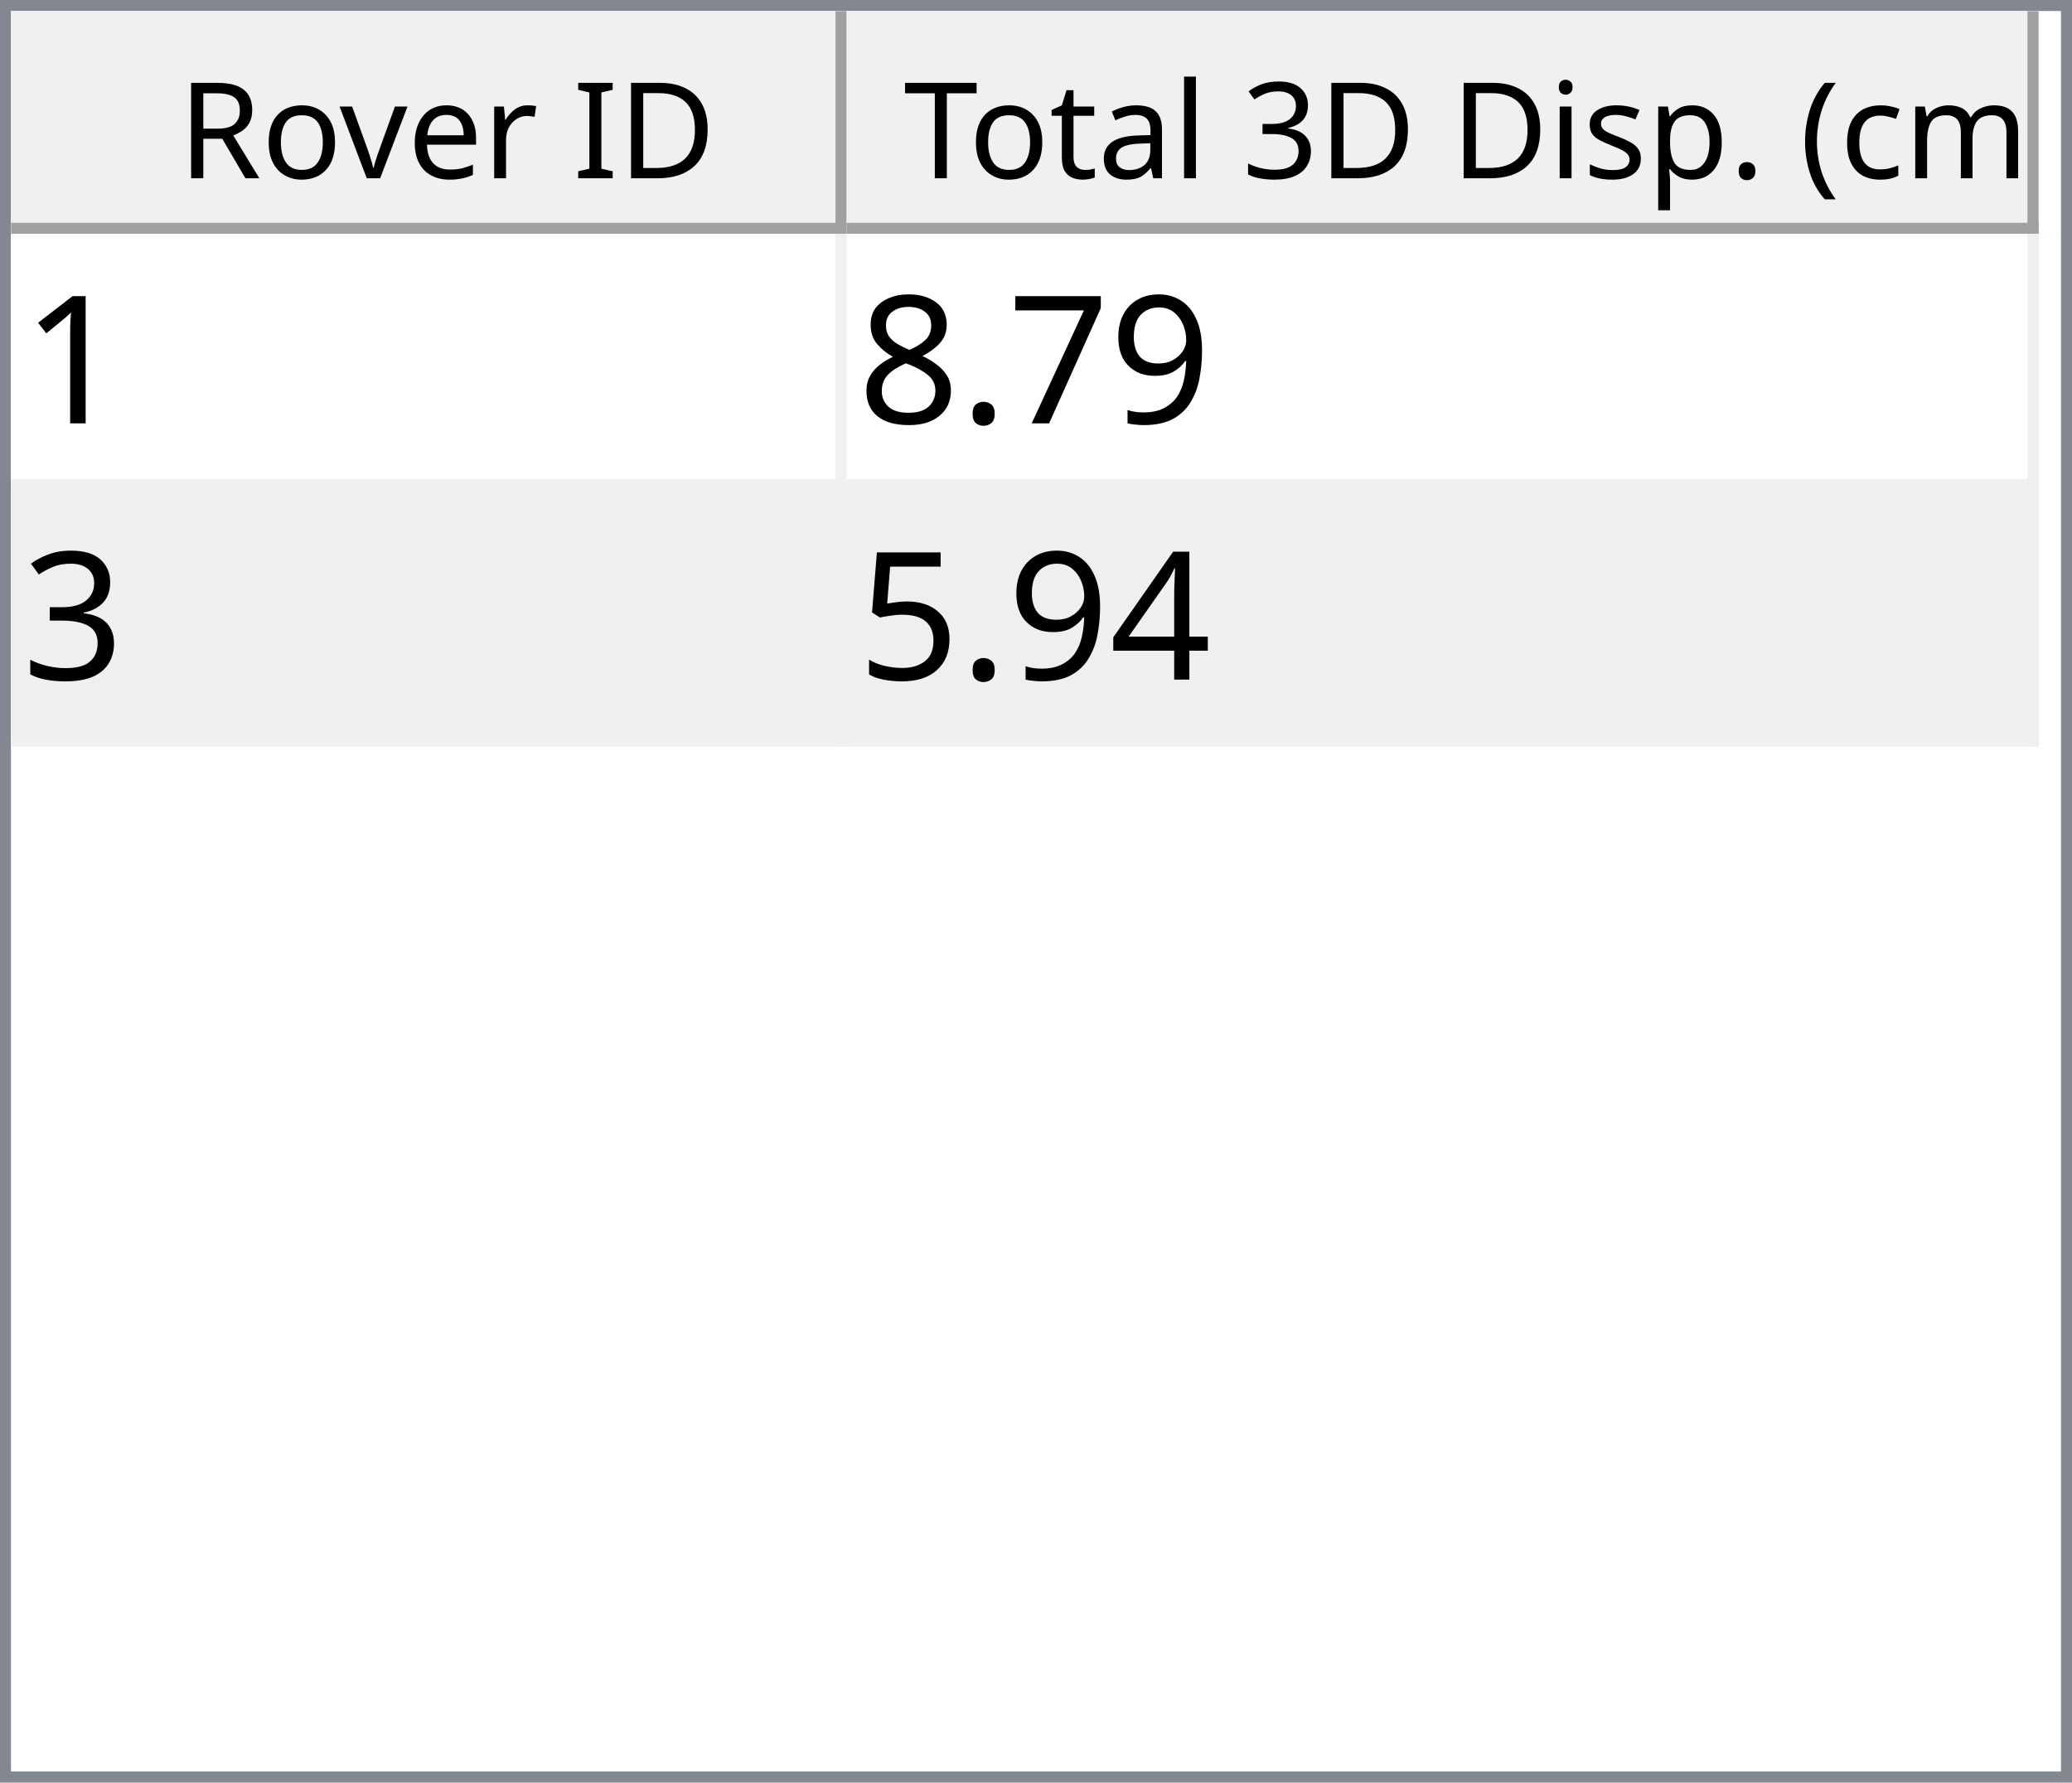
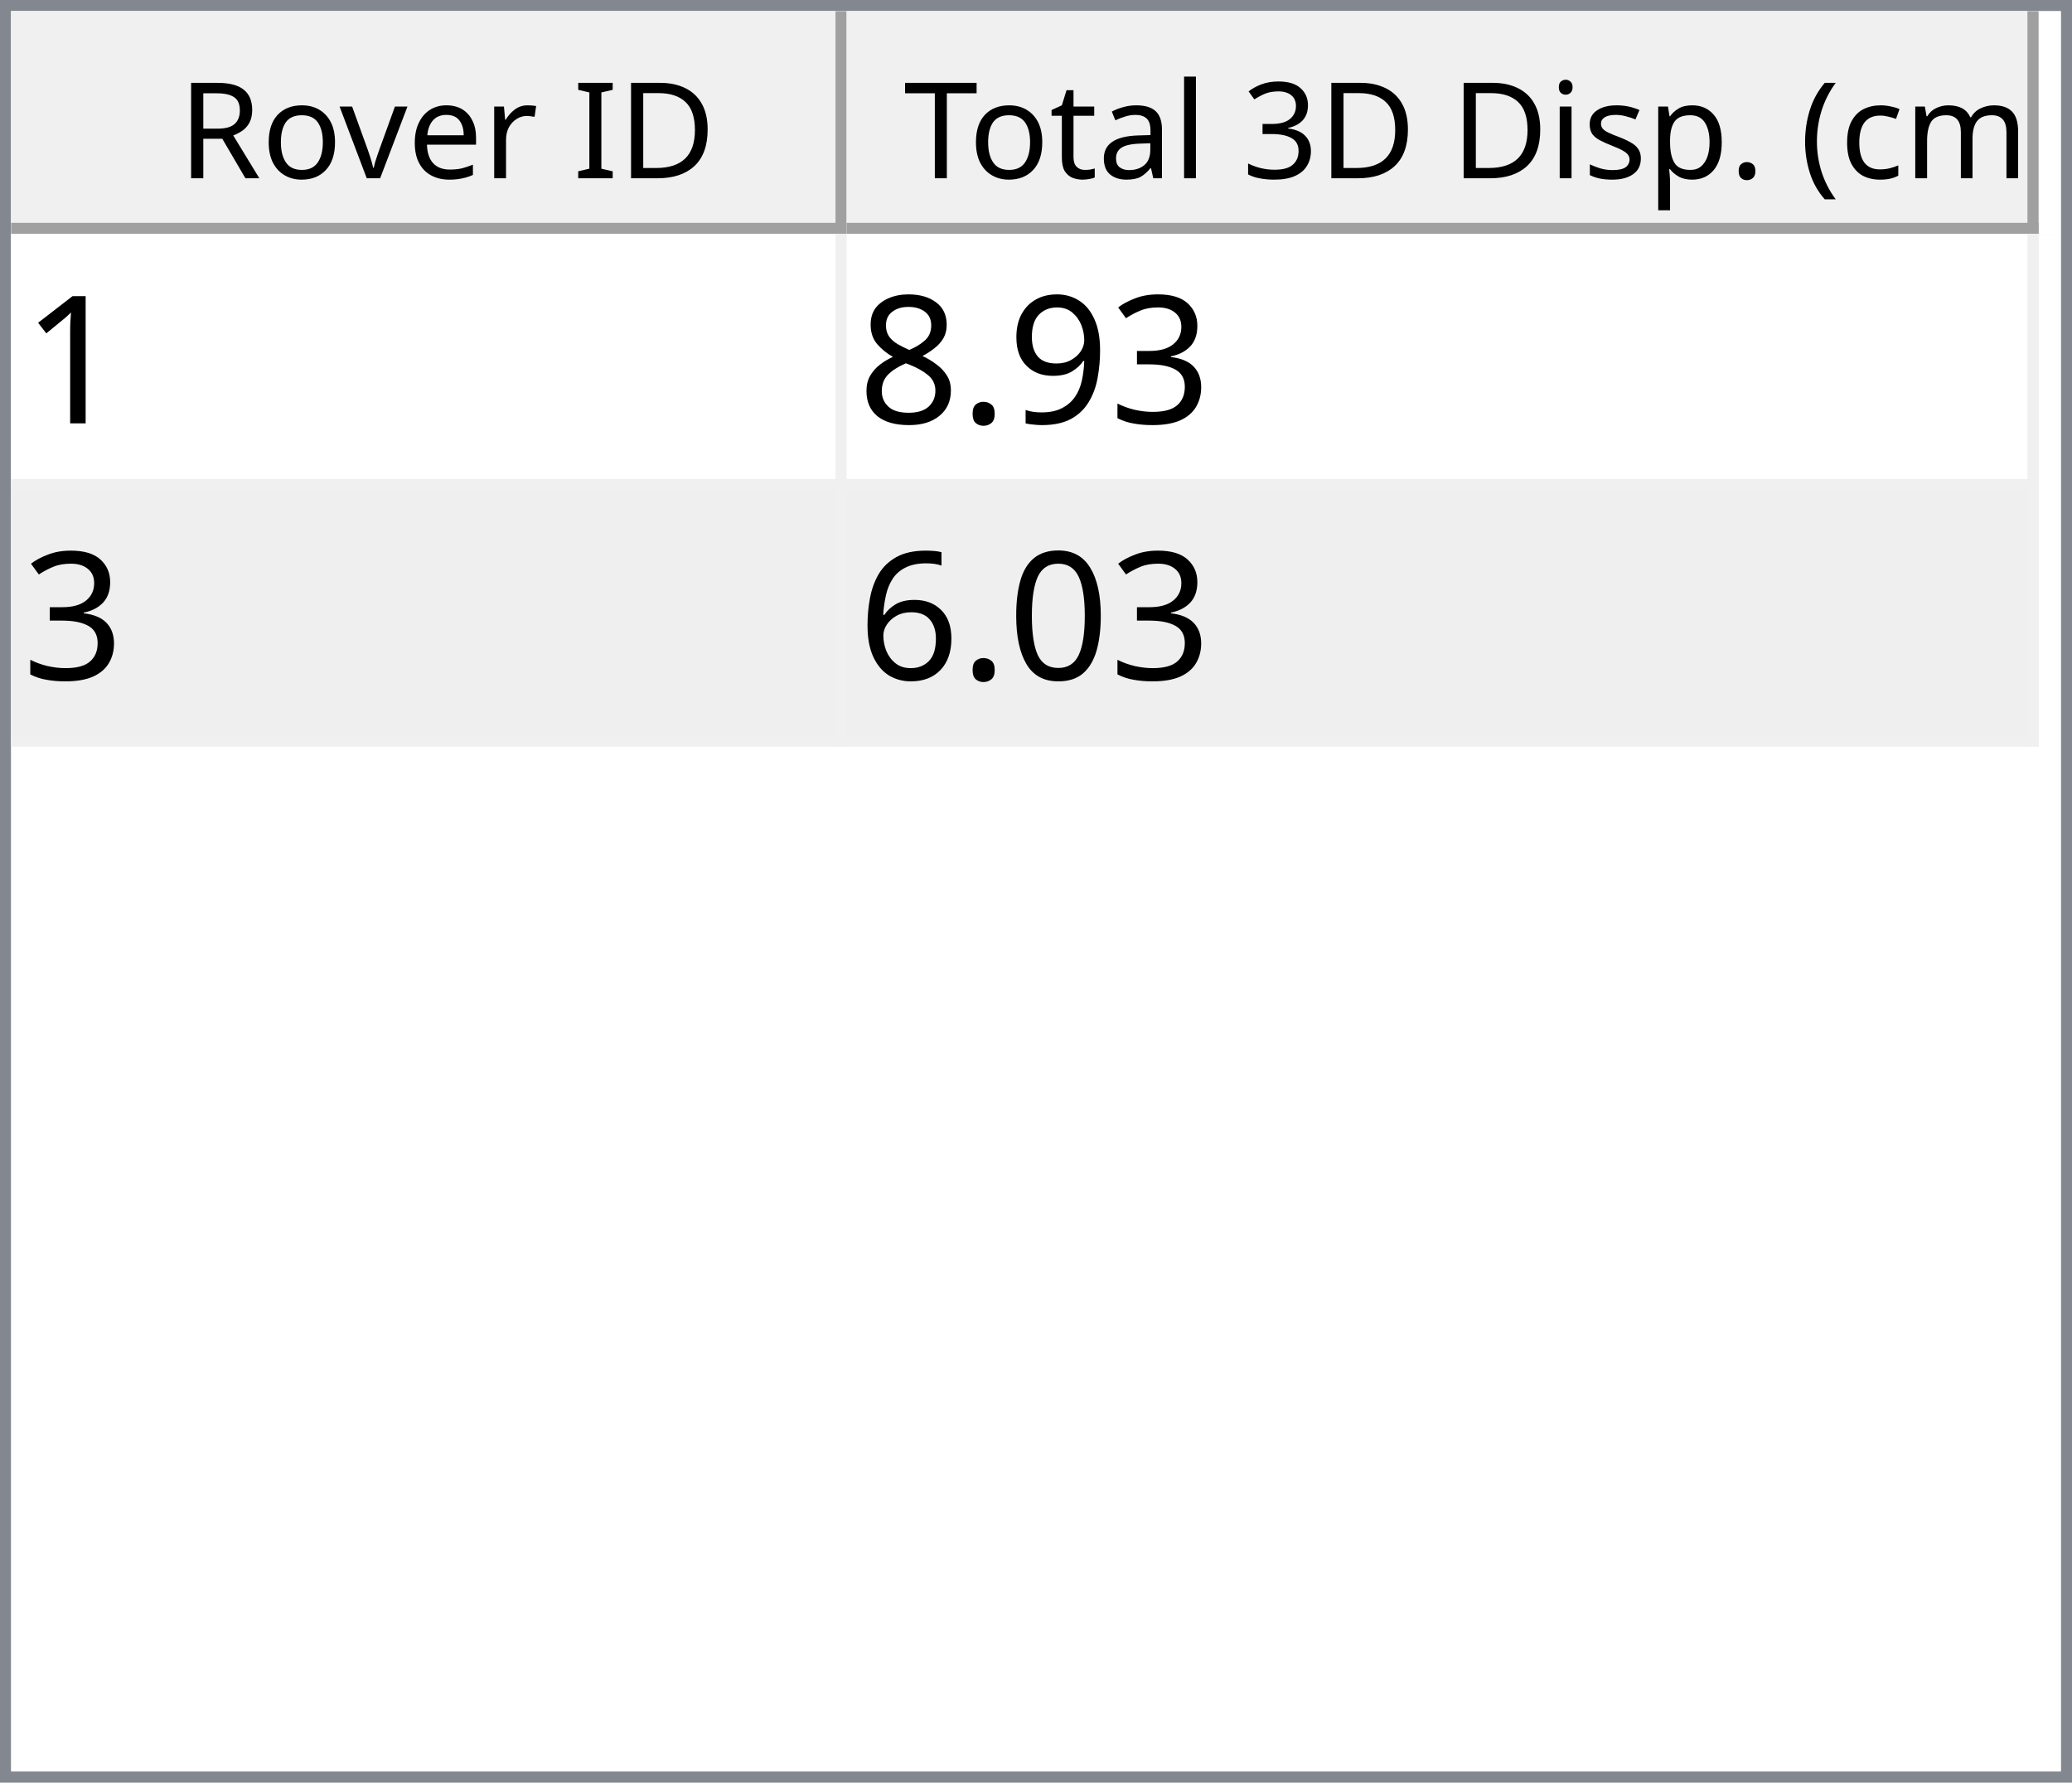
<svg xmlns="http://www.w3.org/2000/svg" style="fill-opacity:1; color-rendering:auto; color-interpolation:auto; text-rendering:auto; stroke:black; stroke-linecap:square; stroke-miterlimit:10; shape-rendering:auto; stroke-opacity:1; fill:black; stroke-dasharray:none; font-weight:normal; stroke-width:1; font-family:'Dialog'; font-style:normal; stroke-linejoin:miter; font-size:12px; stroke-dashoffset:0; image-rendering:auto;" width="186" height="160">
  <defs id="genericDefs" />
  <g>
    <defs id="defs1">
      <clipPath clipPathUnits="userSpaceOnUse" id="clipPath1">
        <path d="M0 0 L186 0 L186 160 L0 160 L0 0 Z" />
      </clipPath>
      <clipPath clipPathUnits="userSpaceOnUse" id="clipPath2">
        <path d="M0 0 L0 160 L186 160 L186 0 Z" />
      </clipPath>
      <clipPath clipPathUnits="userSpaceOnUse" id="clipPath3">
        <path d="M0 0 L0 20 L184 20 L184 0 Z" />
      </clipPath>
      <clipPath clipPathUnits="userSpaceOnUse" id="clipPath4">
        <path d="M0 0 L0 20 L75 20 L75 0 Z" />
      </clipPath>
      <clipPath clipPathUnits="userSpaceOnUse" id="clipPath5">
        <path d="M1 1 L1 19 L74 19 L74 1 Z" />
      </clipPath>
      <clipPath clipPathUnits="userSpaceOnUse" id="clipPath6">
        <path d="M0 0 L0 18 L73 18 L73 0 Z" />
      </clipPath>
      <clipPath clipPathUnits="userSpaceOnUse" id="clipPath7">
        <path d="M-0.5 -0.5 L-0.5 19.5 L74.5 19.5 L74.5 -0.5 Z" />
      </clipPath>
      <clipPath clipPathUnits="userSpaceOnUse" id="clipPath8">
        <path d="M0 0 L0 20 L107 20 L107 0 Z" />
      </clipPath>
      <clipPath clipPathUnits="userSpaceOnUse" id="clipPath9">
        <path d="M1 1 L1 19 L106 19 L106 1 Z" />
      </clipPath>
      <clipPath clipPathUnits="userSpaceOnUse" id="clipPath10">
        <path d="M0 0 L0 18 L105 18 L105 0 Z" />
      </clipPath>
      <clipPath clipPathUnits="userSpaceOnUse" id="clipPath11">
        <path d="M-0.5 -0.5 L-0.5 19.5 L106.5 19.5 L106.5 -0.5 Z" />
      </clipPath>
      <clipPath clipPathUnits="userSpaceOnUse" id="clipPath12">
        <path d="M0 0 L0 138 L184 138 L184 0 Z" />
      </clipPath>
      <clipPath clipPathUnits="userSpaceOnUse" id="clipPath13">
        <path d="M0 0 L0 46 L182 46 L182 0 Z" />
      </clipPath>
      <clipPath clipPathUnits="userSpaceOnUse" id="clipPath14">
        <path d="M-0.5 -0.5 L-0.5 45.5 L181.5 45.5 L181.5 -0.5 Z" />
      </clipPath>
      <clipPath clipPathUnits="userSpaceOnUse" id="clipPath15">
        <path d="M0 0 L0 22 L74 22 L74 0 Z" />
      </clipPath>
      <clipPath clipPathUnits="userSpaceOnUse" id="clipPath16">
        <path d="M0 0 L0 22 L106 22 L106 0 Z" />
      </clipPath>
      <font horiz-adv-x="64.551" id="font1">
        <font-face ascent="107.91" descent="25.098" units-per-em="100" style="font-style:normal; font-family:Segoe UI; font-weight:normal;" />
        <missing-glyph horiz-adv-x="64.551" d="M8.109 0 L8.109 68.266 L56.453 68.266 L56.453 0 L8.109 0 ZM15.328 7.234 L49.219 7.234 L49.219 61.031 L15.328 61.031 L15.328 7.234 Z" />
        <glyph unicode="D" horiz-adv-x="70.117" d="M9.188 0 L9.188 70.016 L28.516 70.016 Q65.531 70.016 65.531 35.891 Q65.531 19.672 55.25 9.836 Q44.969 0 27.734 0 L9.188 0 ZM17.391 62.594 L17.391 7.422 L27.828 7.422 Q41.609 7.422 49.273 14.797 Q56.938 22.172 56.938 35.688 Q56.938 62.594 28.328 62.594 L17.391 62.594 Z" />
        <glyph unicode="I" horiz-adv-x="26.611" d="M17.391 0 L9.188 0 L9.188 70.016 L17.391 70.016 L17.391 0 Z" />
        <glyph unicode=" " horiz-adv-x="27.393" d="" />
        <glyph unicode="r" horiz-adv-x="34.766" d="M34.188 41.891 Q32.078 43.5 28.125 43.5 Q23 43.5 19.555 38.672 Q16.109 33.844 16.109 25.484 L16.109 0 L8.109 0 L8.109 50 L16.109 50 L16.109 39.703 L16.312 39.703 Q18.016 44.969 21.531 47.922 Q25.047 50.875 29.391 50.875 Q32.516 50.875 34.188 50.203 L34.188 41.891 Z" />
        <glyph unicode="e" horiz-adv-x="52.295" d="M48.297 23 L12.984 23 Q13.188 14.656 17.484 10.109 Q21.781 5.562 29.297 5.562 Q37.75 5.562 44.828 11.141 L44.828 3.609 Q38.234 -1.172 27.391 -1.172 Q16.797 -1.172 10.742 5.641 Q4.688 12.453 4.688 24.812 Q4.688 36.469 11.305 43.82 Q17.922 51.172 27.734 51.172 Q37.547 51.172 42.922 44.828 Q48.297 38.484 48.297 27.203 L48.297 23 ZM40.094 29.781 Q40.047 36.719 36.75 40.578 Q33.453 44.438 27.594 44.438 Q21.922 44.438 17.969 40.383 Q14.016 36.328 13.094 29.781 L40.094 29.781 Z" />
        <glyph unicode="v" horiz-adv-x="47.9" d="M47.406 50 L27.484 0 L19.625 0 L0.688 50 L9.469 50 L22.172 13.672 Q23.578 9.672 23.922 6.688 L24.125 6.688 Q24.609 10.453 25.688 13.484 L38.969 50 L47.406 50 Z" />
        <glyph unicode="o" horiz-adv-x="58.594" d="M29 -1.172 Q17.922 -1.172 11.305 5.836 Q4.688 12.844 4.688 24.422 Q4.688 37.016 11.57 44.094 Q18.453 51.172 30.172 51.172 Q41.359 51.172 47.633 44.289 Q53.906 37.406 53.906 25.203 Q53.906 13.234 47.141 6.031 Q40.375 -1.172 29 -1.172 ZM29.594 44.438 Q21.875 44.438 17.383 39.188 Q12.891 33.938 12.891 24.703 Q12.891 15.828 17.43 10.695 Q21.969 5.562 29.594 5.562 Q37.359 5.562 41.531 10.594 Q45.703 15.625 45.703 24.906 Q45.703 34.281 41.531 39.359 Q37.359 44.438 29.594 44.438 Z" />
        <glyph unicode="R" horiz-adv-x="59.814" d="M59.375 0 L49.609 0 L37.891 19.625 Q36.281 22.359 34.766 24.289 Q33.25 26.219 31.664 27.438 Q30.078 28.656 28.25 29.219 Q26.422 29.781 24.125 29.781 L17.391 29.781 L17.391 0 L9.188 0 L9.188 70.016 L30.078 70.016 Q34.672 70.016 38.555 68.867 Q42.438 67.719 45.289 65.375 Q48.141 63.031 49.758 59.547 Q51.375 56.062 51.375 51.375 Q51.375 47.703 50.273 44.656 Q49.172 41.609 47.148 39.211 Q45.125 36.812 42.266 35.133 Q39.406 33.453 35.844 32.516 L35.844 32.328 Q37.594 31.547 38.891 30.547 Q40.188 29.547 41.359 28.18 Q42.531 26.812 43.68 25.078 Q44.828 23.344 46.234 21.047 L59.375 0 ZM17.391 62.594 L17.391 37.203 L28.516 37.203 Q31.594 37.203 34.203 38.133 Q36.812 39.062 38.719 40.797 Q40.625 42.531 41.703 45.047 Q42.781 47.562 42.781 50.688 Q42.781 56.297 39.141 59.445 Q35.5 62.594 28.609 62.594 L17.391 62.594 Z" />
        <glyph unicode=")" horiz-adv-x="30.176" d="M8.297 -15.922 L1.172 -15.922 Q16.406 2.344 16.406 26.812 Q16.406 51.469 1.078 70.016 L8.297 70.016 Q23.531 52.156 23.531 26.703 Q23.531 1.375 8.297 -15.922 Z" />
        <glyph unicode="m" horiz-adv-x="86.133" d="M79.109 0 L71.094 0 L71.094 28.719 Q71.094 37.016 68.531 40.727 Q65.969 44.438 59.906 44.438 Q54.781 44.438 51.195 39.75 Q47.609 35.062 47.609 28.516 L47.609 0 L39.594 0 L39.594 29.688 Q39.594 44.438 28.219 44.438 Q22.953 44.438 19.531 40.016 Q16.109 35.594 16.109 28.516 L16.109 0 L8.109 0 L8.109 50 L16.109 50 L16.109 42.094 L16.312 42.094 Q21.625 51.172 31.844 51.172 Q36.969 51.172 40.773 48.312 Q44.578 45.453 46 40.828 Q51.562 51.172 62.594 51.172 Q79.109 51.172 79.109 30.812 L79.109 0 Z" />
        <glyph unicode="c" horiz-adv-x="46.191" d="M42.188 2.297 Q36.422 -1.172 28.516 -1.172 Q17.828 -1.172 11.258 5.789 Q4.688 12.75 4.688 23.828 Q4.688 36.188 11.766 43.68 Q18.844 51.172 30.672 51.172 Q37.25 51.172 42.281 48.734 L42.281 40.531 Q36.719 44.438 30.375 44.438 Q22.703 44.438 17.797 38.945 Q12.891 33.453 12.891 24.516 Q12.891 15.719 17.508 10.641 Q22.125 5.562 29.891 5.562 Q36.422 5.562 42.188 9.906 L42.188 2.297 Z" />
        <glyph unicode="(" horiz-adv-x="30.176" d="M29.109 -15.922 L21.969 -15.922 Q6.844 1.375 6.844 26.703 Q6.844 52.156 21.969 70.016 L29.203 70.016 Q13.875 51.469 13.875 26.812 Q13.875 2.344 29.109 -15.922 Z" />
        <glyph unicode="." horiz-adv-x="21.68" d="M10.891 -1.078 Q8.641 -1.078 7.055 0.539 Q5.469 2.156 5.469 4.391 Q5.469 6.641 7.055 8.273 Q8.641 9.906 10.891 9.906 Q13.188 9.906 14.797 8.273 Q16.406 6.641 16.406 4.391 Q16.406 2.156 14.797 0.539 Q13.188 -1.078 10.891 -1.078 Z" />
        <glyph unicode="p" horiz-adv-x="58.789" d="M16.312 7.234 L16.109 7.234 L16.109 -23 L8.109 -23 L8.109 50 L16.109 50 L16.109 41.219 L16.312 41.219 Q22.219 51.172 33.594 51.172 Q43.266 51.172 48.688 44.461 Q54.109 37.75 54.109 26.469 Q54.109 13.922 48 6.375 Q41.891 -1.172 31.297 -1.172 Q21.578 -1.172 16.312 7.234 ZM16.109 27.391 L16.109 20.406 Q16.109 14.203 20.141 9.883 Q24.172 5.562 30.375 5.562 Q37.641 5.562 41.773 11.133 Q45.906 16.703 45.906 26.609 Q45.906 34.969 42.047 39.703 Q38.188 44.438 31.594 44.438 Q24.609 44.438 20.359 39.578 Q16.109 34.719 16.109 27.391 Z" />
        <glyph unicode="s" horiz-adv-x="42.432" d="M5.078 1.812 L5.078 10.406 Q11.625 5.562 19.484 5.562 Q30.031 5.562 30.031 12.594 Q30.031 14.594 29.125 15.992 Q28.219 17.391 26.68 18.461 Q25.141 19.531 23.07 20.383 Q21 21.234 18.609 22.172 Q15.281 23.484 12.766 24.828 Q10.25 26.172 8.57 27.859 Q6.891 29.547 6.031 31.695 Q5.172 33.844 5.172 36.719 Q5.172 40.234 6.789 42.945 Q8.406 45.656 11.086 47.484 Q13.766 49.312 17.211 50.242 Q20.656 51.172 24.312 51.172 Q30.812 51.172 35.938 48.922 L35.938 40.828 Q30.422 44.438 23.25 44.438 Q21 44.438 19.195 43.922 Q17.391 43.406 16.094 42.477 Q14.797 41.547 14.086 40.258 Q13.375 38.969 13.375 37.406 Q13.375 35.453 14.086 34.133 Q14.797 32.812 16.164 31.789 Q17.531 30.766 19.484 29.938 Q21.438 29.109 23.922 28.125 Q27.25 26.859 29.883 25.516 Q32.516 24.172 34.375 22.484 Q36.234 20.797 37.234 18.602 Q38.234 16.406 38.234 13.375 Q38.234 9.672 36.602 6.938 Q34.969 4.203 32.234 2.398 Q29.5 0.594 25.93 -0.289 Q22.359 -1.172 18.453 -1.172 Q10.75 -1.172 5.078 1.812 Z" />
        <glyph unicode="i" horiz-adv-x="24.219" d="M12.203 62.703 Q10.062 62.703 8.547 64.164 Q7.031 65.625 7.031 67.875 Q7.031 70.125 8.547 71.609 Q10.062 73.094 12.203 73.094 Q14.406 73.094 15.945 71.609 Q17.484 70.125 17.484 67.875 Q17.484 65.719 15.945 64.211 Q14.406 62.703 12.203 62.703 ZM16.109 0 L8.109 0 L8.109 50 L16.109 50 L16.109 0 Z" />
        <glyph unicode="3" horiz-adv-x="53.906" d="M46.531 19.828 Q46.531 15.094 44.75 11.211 Q42.969 7.328 39.719 4.57 Q36.469 1.812 31.93 0.297 Q27.391 -1.219 21.922 -1.219 Q11.922 -1.219 6 2.594 L6 11.188 Q13.094 5.609 22.219 5.609 Q25.875 5.609 28.828 6.539 Q31.781 7.469 33.906 9.227 Q36.031 10.984 37.18 13.477 Q38.328 15.969 38.328 19.094 Q38.328 32.812 18.797 32.812 L12.984 32.812 L12.984 39.594 L18.5 39.594 Q35.797 39.594 35.797 52.484 Q35.797 64.406 22.609 64.406 Q15.188 64.406 8.688 59.422 L8.688 67.188 Q15.375 71.188 24.609 71.188 Q29 71.188 32.57 69.969 Q36.141 68.75 38.68 66.555 Q41.219 64.359 42.609 61.281 Q44 58.203 44 54.5 Q44 40.672 30.031 36.719 L30.031 36.531 Q33.594 36.141 36.625 34.797 Q39.656 33.453 41.852 31.305 Q44.047 29.156 45.289 26.25 Q46.531 23.344 46.531 19.828 Z" />
        <glyph unicode="l" horiz-adv-x="24.219" d="M16.109 0 L8.109 0 L8.109 74.031 L16.109 74.031 L16.109 0 Z" />
        <glyph unicode="a" horiz-adv-x="50.879" d="M43.891 0 L35.891 0 L35.891 7.812 L35.688 7.812 Q30.469 -1.172 20.312 -1.172 Q12.844 -1.172 8.617 2.781 Q4.391 6.734 4.391 13.281 Q4.391 27.297 20.906 29.594 L35.891 31.688 Q35.891 44.438 25.594 44.438 Q16.547 44.438 9.281 38.281 L9.281 46.484 Q16.656 51.172 26.266 51.172 Q43.891 51.172 43.891 32.516 L43.891 0 ZM35.891 25.297 L23.828 23.641 Q18.266 22.859 15.43 20.875 Q12.594 18.891 12.594 13.875 Q12.594 10.203 15.211 7.883 Q17.828 5.562 22.172 5.562 Q28.125 5.562 32.008 9.742 Q35.891 13.922 35.891 20.312 L35.891 25.297 Z" />
        <glyph unicode="t" horiz-adv-x="33.887" d="M31.297 0.484 Q28.469 -1.078 23.828 -1.078 Q10.688 -1.078 10.688 13.578 L10.688 43.172 L2.094 43.172 L2.094 50 L10.688 50 L10.688 62.203 L18.703 64.797 L18.703 50 L31.297 50 L31.297 43.172 L18.703 43.172 L18.703 14.984 Q18.703 9.969 20.414 7.82 Q22.125 5.672 26.078 5.672 Q29.109 5.672 31.297 7.328 L31.297 0.484 Z" />
        <glyph unicode="T" horiz-adv-x="52.393" d="M50.594 62.594 L30.375 62.594 L30.375 0 L22.172 0 L22.172 62.594 L2 62.594 L2 70.016 L50.594 70.016 L50.594 62.594 Z" />
      </font>
      <font horiz-adv-x="75.0" id="font2">
        <font-face ascent="100.537" descent="21.973" units-per-em="100" style="font-style:normal; font-family:sans-serif; font-weight:normal;" />
        <missing-glyph horiz-adv-x="75.0" d="M12.5 0 L12.5 62.5 L62.5 62.5 L62.5 0 L12.5 0 ZM14.062 1.562 L60.938 1.562 L60.938 60.938 L14.062 60.938 L14.062 1.562 Z" />
        <glyph unicode="1" horiz-adv-x="55.615" d="M37.25 0 L28.469 0 L28.469 56 Q25.297 52.984 20.141 49.953 Q14.984 46.922 10.891 45.406 L10.891 53.906 Q18.266 57.375 23.781 62.305 Q29.297 67.234 31.594 71.875 L37.25 71.875 L37.25 0 Z" />
+         <glyph unicode="3" horiz-adv-x="55.615" d="M4.203 18.891 L12.984 20.062 Q14.5 12.594 18.141 9.297 Q21.781 6 27 6 Q33.203 6 37.477 10.297 Q41.75 14.594 41.75 20.953 Q41.75 27 37.797 30.93 Q33.844 34.859 27.734 34.859 Q25.25 34.859 21.531 33.891 L22.516 41.609 Q23.391 41.5 23.922 41.5 Q29.547 41.5 34.039 44.43 Q38.531 47.359 38.531 53.469 Q38.531 58.297 35.258 61.477 Q31.984 64.656 26.812 64.656 Q21.688 64.656 18.266 61.43 Q14.844 58.203 13.875 51.766 L5.078 53.328 Q6.688 62.156 12.398 67.016 Q18.109 71.875 26.609 71.875 Q32.469 71.875 37.398 69.359 Q42.328 66.844 44.945 62.5 Q47.562 58.156 47.562 53.266 Q47.562 48.641 45.07 44.828 Q42.578 41.016 37.703 38.766 Q44.047 37.312 47.562 32.695 Q51.078 28.078 51.078 21.141 Q51.078 11.766 44.242 5.25 Q37.406 -1.266 26.953 -1.266 Q17.531 -1.266 11.305 4.352 Q5.078 9.969 4.203 18.891 Z" />
        <glyph unicode="9" horiz-adv-x="55.615" d="M5.469 16.547 L13.922 17.328 Q14.984 11.375 18.016 8.688 Q21.047 6 25.781 6 Q29.828 6 32.883 7.859 Q35.938 9.719 37.891 12.82 Q39.844 15.922 41.164 21.195 Q42.484 26.469 42.484 31.938 Q42.484 32.516 42.438 33.688 Q39.797 29.5 35.234 26.883 Q30.672 24.266 25.344 24.266 Q16.453 24.266 10.305 30.711 Q4.156 37.156 4.156 47.703 Q4.156 58.594 10.578 65.234 Q17 71.875 26.656 71.875 Q33.641 71.875 39.43 68.117 Q45.219 64.359 48.219 57.398 Q51.219 50.438 51.219 37.25 Q51.219 23.531 48.242 15.406 Q45.266 7.281 39.383 3.031 Q33.5 -1.219 25.594 -1.219 Q17.188 -1.219 11.867 3.445 Q6.547 8.109 5.469 16.547 ZM41.453 48.141 Q41.453 55.719 37.43 60.156 Q33.406 64.594 27.734 64.594 Q21.875 64.594 17.531 59.812 Q13.188 55.031 13.188 47.406 Q13.188 40.578 17.312 36.305 Q21.438 32.031 27.484 32.031 Q33.594 32.031 37.523 36.305 Q41.453 40.578 41.453 48.141 Z" />
-         <glyph unicode="7" horiz-adv-x="55.615" d="M4.734 62.203 L4.734 70.656 L51.078 70.656 L51.078 63.812 Q44.234 56.547 37.523 44.484 Q30.812 32.422 27.156 19.672 Q24.516 10.688 23.781 0 L14.75 0 Q14.891 8.453 18.062 20.414 Q21.234 32.375 27.172 43.484 Q33.109 54.594 39.797 62.203 L4.734 62.203 Z" />
        <glyph unicode="." horiz-adv-x="27.783" d="M9.078 0 L9.078 10.016 L19.094 10.016 L19.094 0 L9.078 0 Z" />
        <glyph unicode="8" horiz-adv-x="55.615" d="M17.672 38.812 Q12.203 40.828 9.57 44.539 Q6.938 48.25 6.938 53.422 Q6.938 61.234 12.555 66.555 Q18.172 71.875 27.484 71.875 Q36.859 71.875 42.578 66.43 Q48.297 60.984 48.297 53.172 Q48.297 48.188 45.68 44.508 Q43.062 40.828 37.75 38.812 Q44.344 36.672 47.781 31.883 Q51.219 27.094 51.219 20.453 Q51.219 11.281 44.727 5.031 Q38.234 -1.219 27.641 -1.219 Q17.047 -1.219 10.547 5.055 Q4.047 11.328 4.047 20.703 Q4.047 27.688 7.594 32.398 Q11.141 37.109 17.672 38.812 ZM15.922 53.719 Q15.922 48.641 19.195 45.414 Q22.469 42.188 27.688 42.188 Q32.766 42.188 36.016 45.383 Q39.266 48.578 39.266 53.219 Q39.266 58.062 35.914 61.359 Q32.562 64.656 27.594 64.656 Q22.562 64.656 19.242 61.43 Q15.922 58.203 15.922 53.719 ZM13.094 20.656 Q13.094 16.891 14.875 13.375 Q16.656 9.859 20.172 7.93 Q23.688 6 27.734 6 Q34.031 6 38.133 10.055 Q42.234 14.109 42.234 20.359 Q42.234 26.703 38.016 30.859 Q33.797 35.016 27.438 35.016 Q21.234 35.016 17.164 30.914 Q13.094 26.812 13.094 20.656 Z" />
-         <glyph unicode="3" horiz-adv-x="55.615" d="M4.203 18.891 L12.984 20.062 Q14.5 12.594 18.141 9.297 Q21.781 6 27 6 Q33.203 6 37.477 10.297 Q41.75 14.594 41.75 20.953 Q41.75 27 37.797 30.93 Q33.844 34.859 27.734 34.859 Q25.25 34.859 21.531 33.891 L22.516 41.609 Q23.391 41.5 23.922 41.5 Q29.547 41.5 34.039 44.43 Q38.531 47.359 38.531 53.469 Q38.531 58.297 35.258 61.477 Q31.984 64.656 26.812 64.656 Q21.688 64.656 18.266 61.43 Q14.844 58.203 13.875 51.766 L5.078 53.328 Q6.688 62.156 12.398 67.016 Q18.109 71.875 26.609 71.875 Q32.469 71.875 37.398 69.359 Q42.328 66.844 44.945 62.5 Q47.562 58.156 47.562 53.266 Q47.562 48.641 45.07 44.828 Q42.578 41.016 37.703 38.766 Q44.047 37.312 47.562 32.695 Q51.078 28.078 51.078 21.141 Q51.078 11.766 44.242 5.25 Q37.406 -1.266 26.953 -1.266 Q17.531 -1.266 11.305 4.352 Q5.078 9.969 4.203 18.891 Z" />
-         <glyph unicode="4" horiz-adv-x="55.615" d="M32.328 0 L32.328 17.141 L1.266 17.141 L1.266 25.203 L33.938 71.578 L41.109 71.578 L41.109 25.203 L50.781 25.203 L50.781 17.141 L41.109 17.141 L41.109 0 L32.328 0 ZM32.328 25.203 L32.328 57.469 L9.906 25.203 L32.328 25.203 Z" />
-         <glyph unicode="5" horiz-adv-x="55.615" d="M4.156 18.75 L13.375 19.531 Q14.406 12.797 18.141 9.398 Q21.875 6 27.156 6 Q33.5 6 37.891 10.789 Q42.281 15.578 42.281 23.484 Q42.281 31 38.062 35.352 Q33.844 39.703 27 39.703 Q22.75 39.703 19.336 37.773 Q15.922 35.844 13.969 32.766 L5.719 33.844 L12.641 70.609 L48.25 70.609 L48.25 62.203 L19.672 62.203 L15.828 42.969 Q22.266 47.469 29.344 47.469 Q38.719 47.469 45.164 40.969 Q51.609 34.469 51.609 24.266 Q51.609 14.547 45.953 7.469 Q39.062 -1.219 27.156 -1.219 Q17.391 -1.219 11.211 4.25 Q5.031 9.719 4.156 18.75 Z" />
+         <glyph unicode="0" horiz-adv-x="55.615" d="M4.156 35.297 Q4.156 48 6.766 55.742 Q9.375 63.484 14.523 67.68 Q19.672 71.875 27.484 71.875 Q33.25 71.875 37.594 69.555 Q41.938 67.234 44.773 62.867 Q47.609 58.5 49.219 52.227 Q50.828 45.953 50.828 35.297 Q50.828 22.703 48.242 14.969 Q45.656 7.234 40.508 3.008 Q35.359 -1.219 27.484 -1.219 Q17.141 -1.219 11.234 6.203 Q4.156 15.141 4.156 35.297 ZM13.188 35.297 Q13.188 17.672 17.312 11.836 Q21.438 6 27.484 6 Q33.547 6 37.672 11.859 Q41.797 17.719 41.797 35.297 Q41.797 52.984 37.672 58.789 Q33.547 64.594 27.391 64.594 Q21.344 64.594 17.719 59.469 Q13.188 52.938 13.188 35.297 Z" />
+         <glyph unicode="6" horiz-adv-x="55.615" d="M49.75 54.047 L41.016 53.375 Q39.844 58.547 37.703 60.891 Q34.125 64.656 28.906 64.656 Q24.703 64.656 21.531 62.312 Q17.391 59.281 14.992 53.469 Q12.594 47.656 12.5 36.922 Q15.672 41.75 20.266 44.094 Q24.859 46.438 29.891 46.438 Q38.672 46.438 44.852 39.969 Q51.031 33.5 51.031 23.25 Q51.031 16.5 48.125 10.719 Q45.219 4.938 40.141 1.859 Q35.062 -1.219 28.609 -1.219 Q17.625 -1.219 10.695 6.859 Q3.766 14.938 3.766 33.5 Q3.766 54.25 11.422 63.672 Q18.109 71.875 29.438 71.875 Q37.891 71.875 43.289 67.141 Q48.688 62.406 49.75 54.047 ZM13.875 23.188 Q13.875 18.656 15.797 14.508 Q17.719 10.359 21.188 8.18 Q24.656 6 28.469 6 Q34.031 6 38.039 10.492 Q42.047 14.984 42.047 22.703 Q42.047 30.125 38.086 34.398 Q34.125 38.672 28.125 38.672 Q22.172 38.672 18.023 34.398 Q13.875 30.125 13.875 23.188 Z" />
      </font>
    </defs>
    <g style="fill:white; stroke:white;">
      <rect x="0" y="0" width="186" style="clip-path:url(#clipPath1); stroke:none;" height="160" />
    </g>
    <g style="fill:white; text-rendering:optimizeSpeed; color-rendering:optimizeSpeed; image-rendering:optimizeSpeed; shape-rendering:crispEdges; stroke:white; color-interpolation:sRGB;">
      <rect x="0" width="186" height="160" y="0" style="stroke:none;" />
      <path style="stroke:none;" d="M0 160 L186 160 L186 0 L0 0 Z" />
    </g>
    <g style="fill:rgb(240,240,240); font-family:'Segoe UI'; stroke:rgb(240,240,240);">
      <rect x="0" y="0" width="186" style="clip-path:url(#clipPath2); stroke:none;" height="160" />
    </g>
    <g style="fill:rgb(130,135,144); font-family:'Segoe UI'; stroke:rgb(130,135,144);">
      <path d="M0 0 L186 0 L186 160 L0 160 L0 0 ZM1 1 L185 1 L185 159 L1 159 L1 1 Z" style="fill-rule:evenodd; clip-path:url(#clipPath2); stroke:none;" />
    </g>
    <g style="fill:white; font-family:'Segoe UI'; stroke:white;" transform="translate(1,1)">
      <rect x="0" y="0" width="184" style="clip-path:url(#clipPath3); stroke:none;" height="20" />
    </g>
    <g style="fill:rgb(240,240,240); font-family:'Segoe UI'; stroke:rgb(240,240,240);" transform="translate(1,1)">
      <rect x="0" y="0" width="75" style="clip-path:url(#clipPath4); stroke:none;" height="20" />
    </g>
    <g style="font-family:'Segoe UI';" transform="translate(2,2)">
      <text x="14" xml:space="preserve" y="14" style="clip-path:url(#clipPath6); stroke:none;">Rover ID</text>
    </g>
    <g style="fill:rgb(160,160,160); font-family:'Segoe UI'; stroke:rgb(160,160,160); stroke-linejoin:bevel;" transform="translate(1.5,1.5)">
      <line x1="74" x2="74" y1="0" style="fill:none; clip-path:url(#clipPath7);" y2="19" />
    </g>
    <g style="fill:rgb(160,160,160); font-family:'Segoe UI'; stroke:rgb(160,160,160); stroke-linejoin:bevel;" transform="matrix(1,0,0,1,1,1) translate(0.5,0.5)">
      <line x1="0" x2="74" y1="19" style="fill:none; clip-path:url(#clipPath7);" y2="19" />
    </g>
    <g style="fill:rgb(240,240,240); font-family:'Segoe UI'; stroke:rgb(240,240,240);" transform="translate(76,1)">
      <rect x="0" y="0" width="107" style="clip-path:url(#clipPath8); stroke:none;" height="20" />
    </g>
    <g style="font-family:'Segoe UI';" transform="translate(77,2)">
      <text x="1" xml:space="preserve" y="14" style="clip-path:url(#clipPath10); stroke:none;"> Total 3D Disp. (cm)</text>
    </g>
    <g style="fill:rgb(160,160,160); font-family:'Segoe UI'; stroke:rgb(160,160,160); stroke-linejoin:bevel;" transform="translate(76.5,1.5)">
      <line x1="106" x2="106" y1="0" style="fill:none; clip-path:url(#clipPath11);" y2="19" />
    </g>
    <g style="fill:rgb(160,160,160); font-family:'Segoe UI'; stroke:rgb(160,160,160); stroke-linejoin:bevel;" transform="matrix(1,0,0,1,76,1) translate(0.5,0.5)">
      <line x1="0" x2="106" y1="19" style="fill:none; clip-path:url(#clipPath11);" y2="19" />
    </g>
    <g style="fill:white; font-family:'Segoe UI'; stroke:white;" transform="translate(1,21)">
      <rect x="0" y="0" width="184" style="clip-path:url(#clipPath12); stroke:none;" height="138" />
    </g>
    <g style="fill:rgb(240,240,240); font-size:16px; font-family:sans-serif; stroke:rgb(240,240,240);" transform="translate(1,21)">
      <rect x="0" y="0" width="182" style="clip-path:url(#clipPath13); stroke:none;" height="46" />
      <line transform="translate(0.5,0.5)" x1="0" x2="181" y1="22" style="clip-path:url(#clipPath14); fill:none; stroke-linejoin:bevel;" y2="22" />
    </g>
    <g transform="matrix(1,0,0,1,1,21) translate(0.5,0.5)" style="fill:rgb(240,240,240); font-size:16px; font-family:sans-serif; stroke:rgb(240,240,240); stroke-linejoin:bevel;">
      <line x1="0" x2="181" y1="45" style="fill:none; clip-path:url(#clipPath14);" y2="45" />
    </g>
    <g transform="matrix(1,0,0,1,1,21) translate(0.5,0.5)" style="fill:rgb(240,240,240); font-size:16px; font-family:sans-serif; stroke:rgb(240,240,240); stroke-linejoin:bevel;">
      <line x1="74" x2="74" y1="0" style="fill:none; clip-path:url(#clipPath14);" y2="45" />
    </g>
    <g transform="matrix(1,0,0,1,1,21) translate(0.5,0.5)" style="fill:rgb(240,240,240); font-size:16px; font-family:sans-serif; stroke:rgb(240,240,240); stroke-linejoin:bevel;">
      <line x1="181" x2="181" y1="0" style="fill:none; clip-path:url(#clipPath14);" y2="45" />
    </g>
    <g style="fill:white; font-size:16px; font-family:sans-serif; stroke:white;" transform="matrix(1,0,0,1,1,21)">
      <rect x="0" y="0" width="74" style="clip-path:url(#clipPath15); stroke:none;" height="22" />
      <text x="1" y="17" style="fill:black; clip-path:url(#clipPath15); stroke:none;" xml:space="preserve">1</text>
    </g>
    <g style="fill:white; font-size:16px; font-family:sans-serif; stroke:white;" transform="matrix(1,0,0,1,1,21) translate(75,0)">
      <rect x="0" y="0" width="106" style="clip-path:url(#clipPath16); stroke:none;" height="22" />
-       <text x="1" y="17" style="fill:black; clip-path:url(#clipPath16); stroke:none;" xml:space="preserve">8.79</text>
+       <text x="1" y="17" style="fill:black; clip-path:url(#clipPath16); stroke:none;" xml:space="preserve">8.93</text>
    </g>
    <g style="fill:rgb(239,239,239); font-size:16px; font-family:sans-serif; stroke:rgb(239,239,239);" transform="matrix(1,0,0,1,1,21) translate(0,23)">
      <rect x="0" y="0" width="74" style="clip-path:url(#clipPath15); stroke:none;" height="22" />
      <text x="1" y="17" style="fill:black; clip-path:url(#clipPath15); stroke:none;" xml:space="preserve">3</text>
    </g>
    <g style="fill:rgb(239,239,239); font-size:16px; font-family:sans-serif; stroke:rgb(239,239,239);" transform="matrix(1,0,0,1,1,21) translate(75,23)">
      <rect x="0" y="0" width="106" style="clip-path:url(#clipPath16); stroke:none;" height="22" />
-       <text x="1" y="17" style="fill:black; clip-path:url(#clipPath16); stroke:none;" xml:space="preserve">5.94</text>
+       <text x="1" y="17" style="fill:black; clip-path:url(#clipPath16); stroke:none;" xml:space="preserve">6.03</text>
    </g>
  </g>
</svg>
